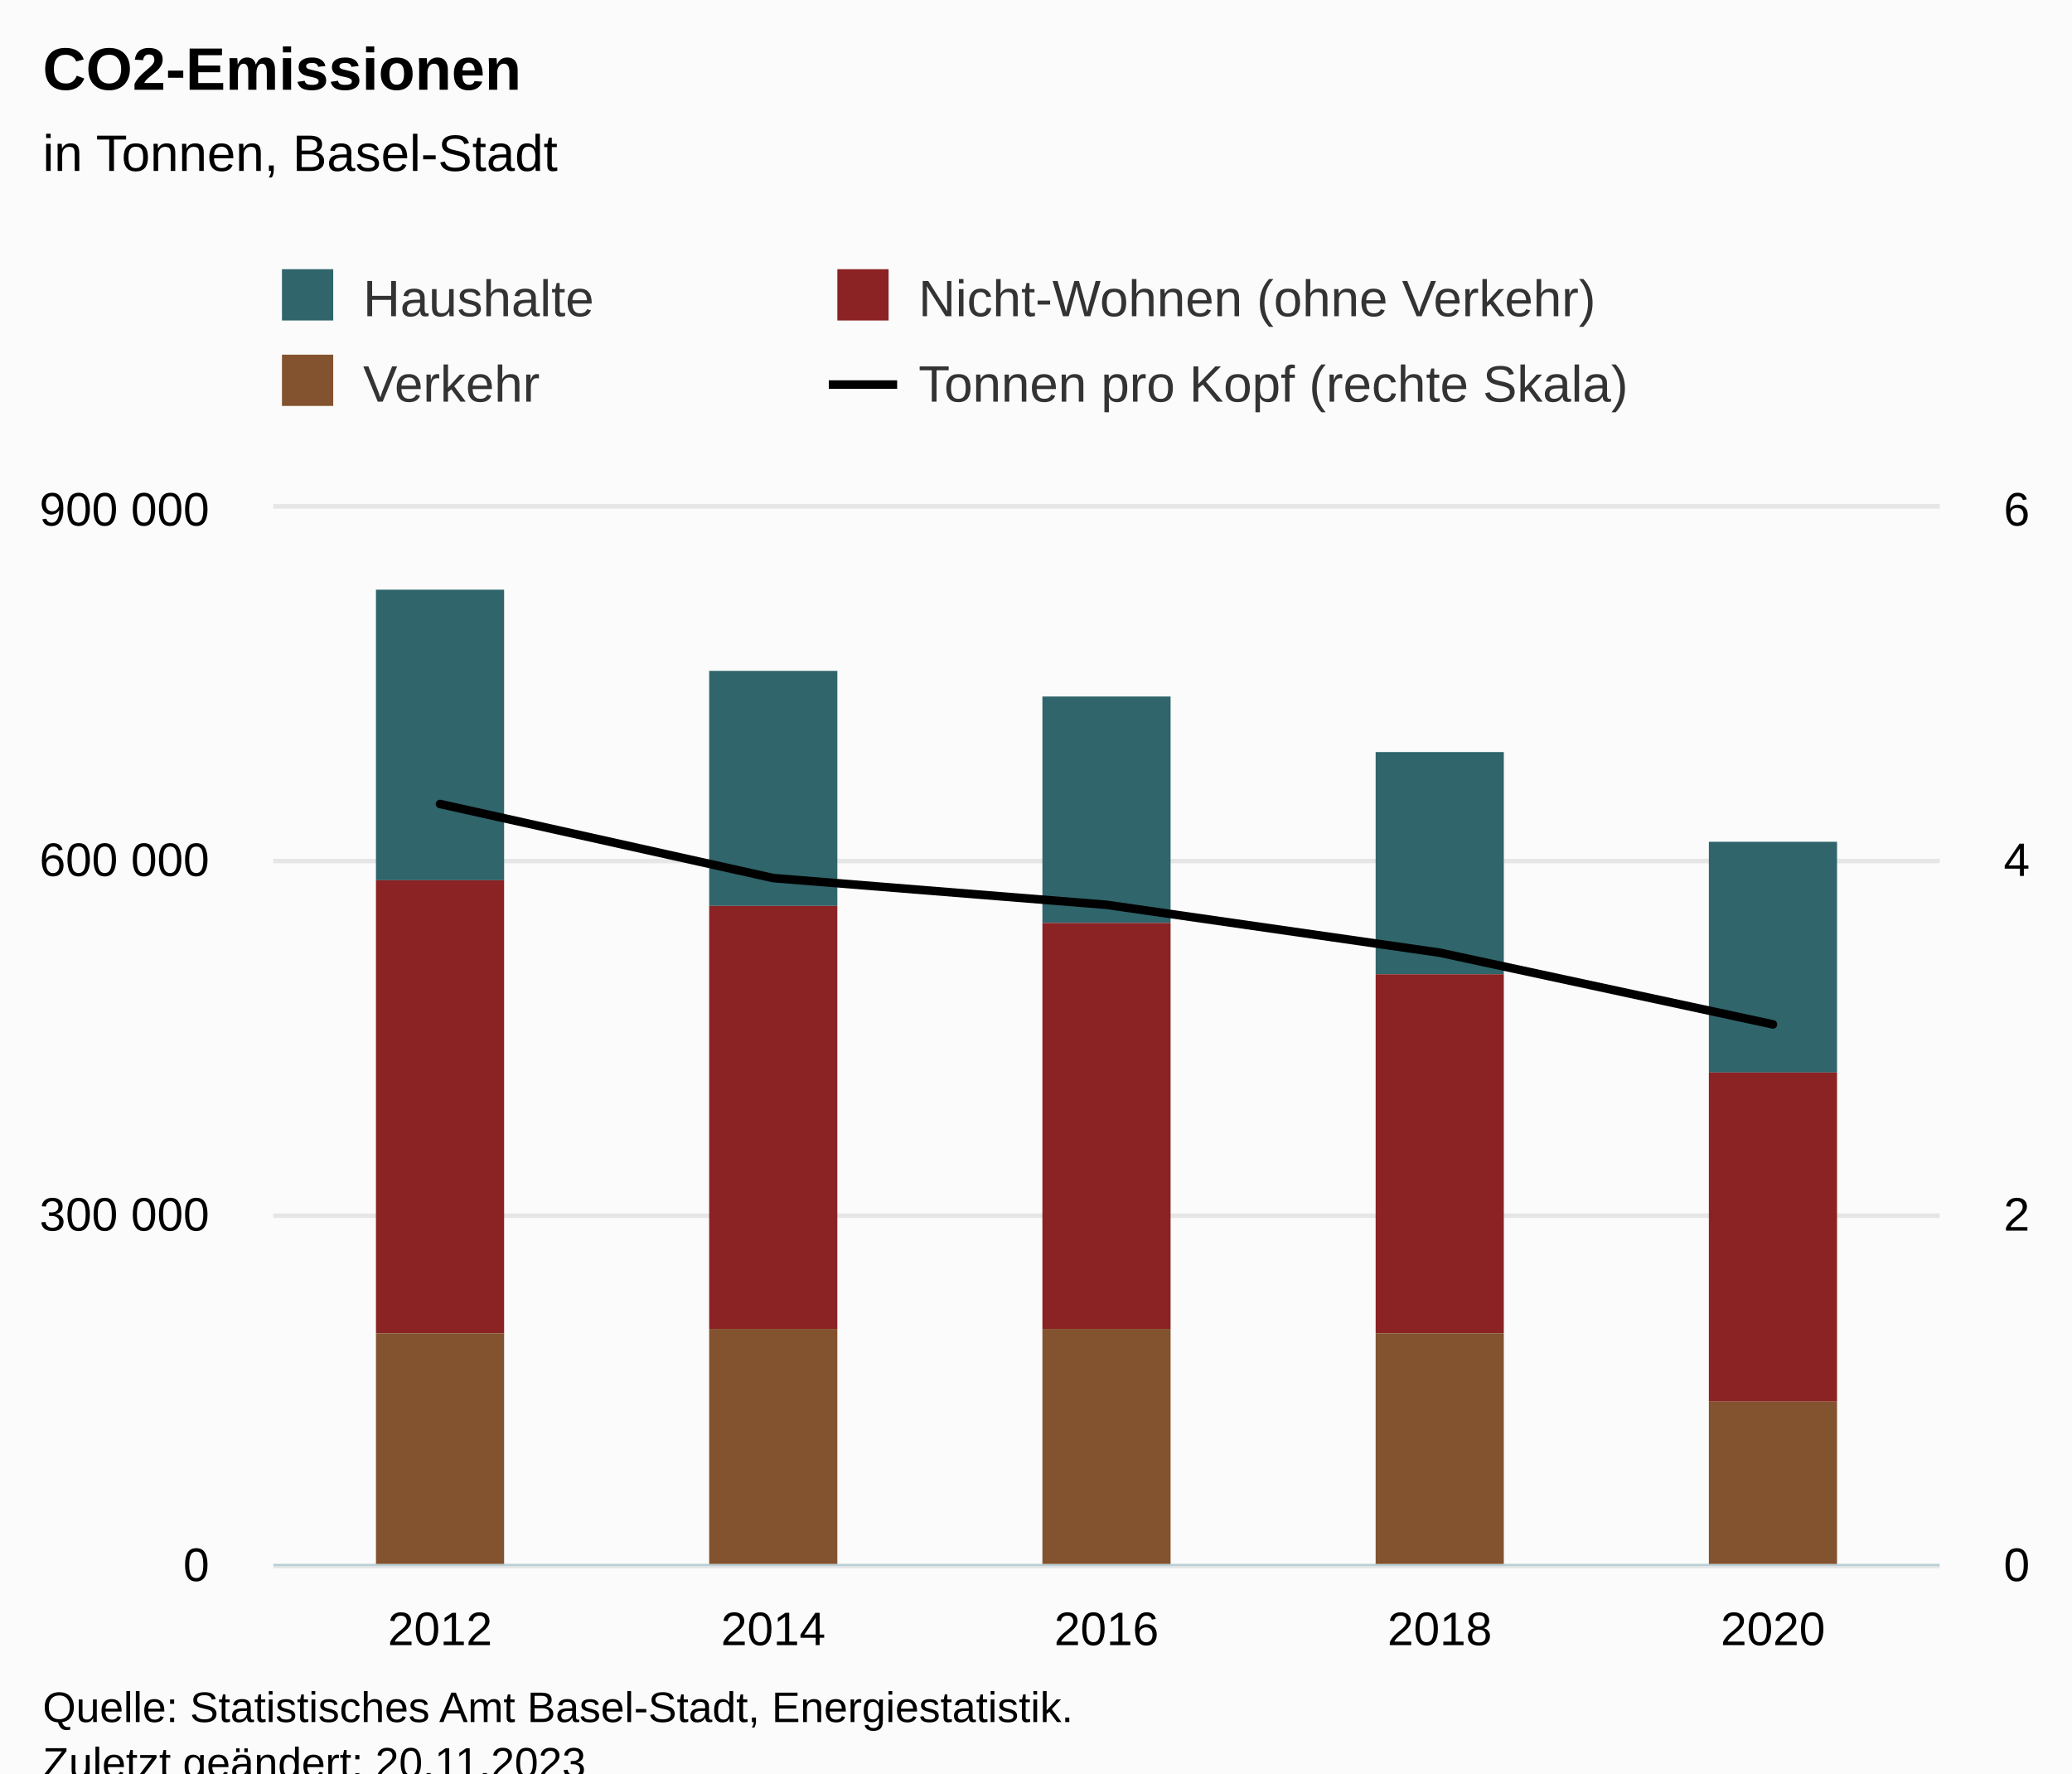
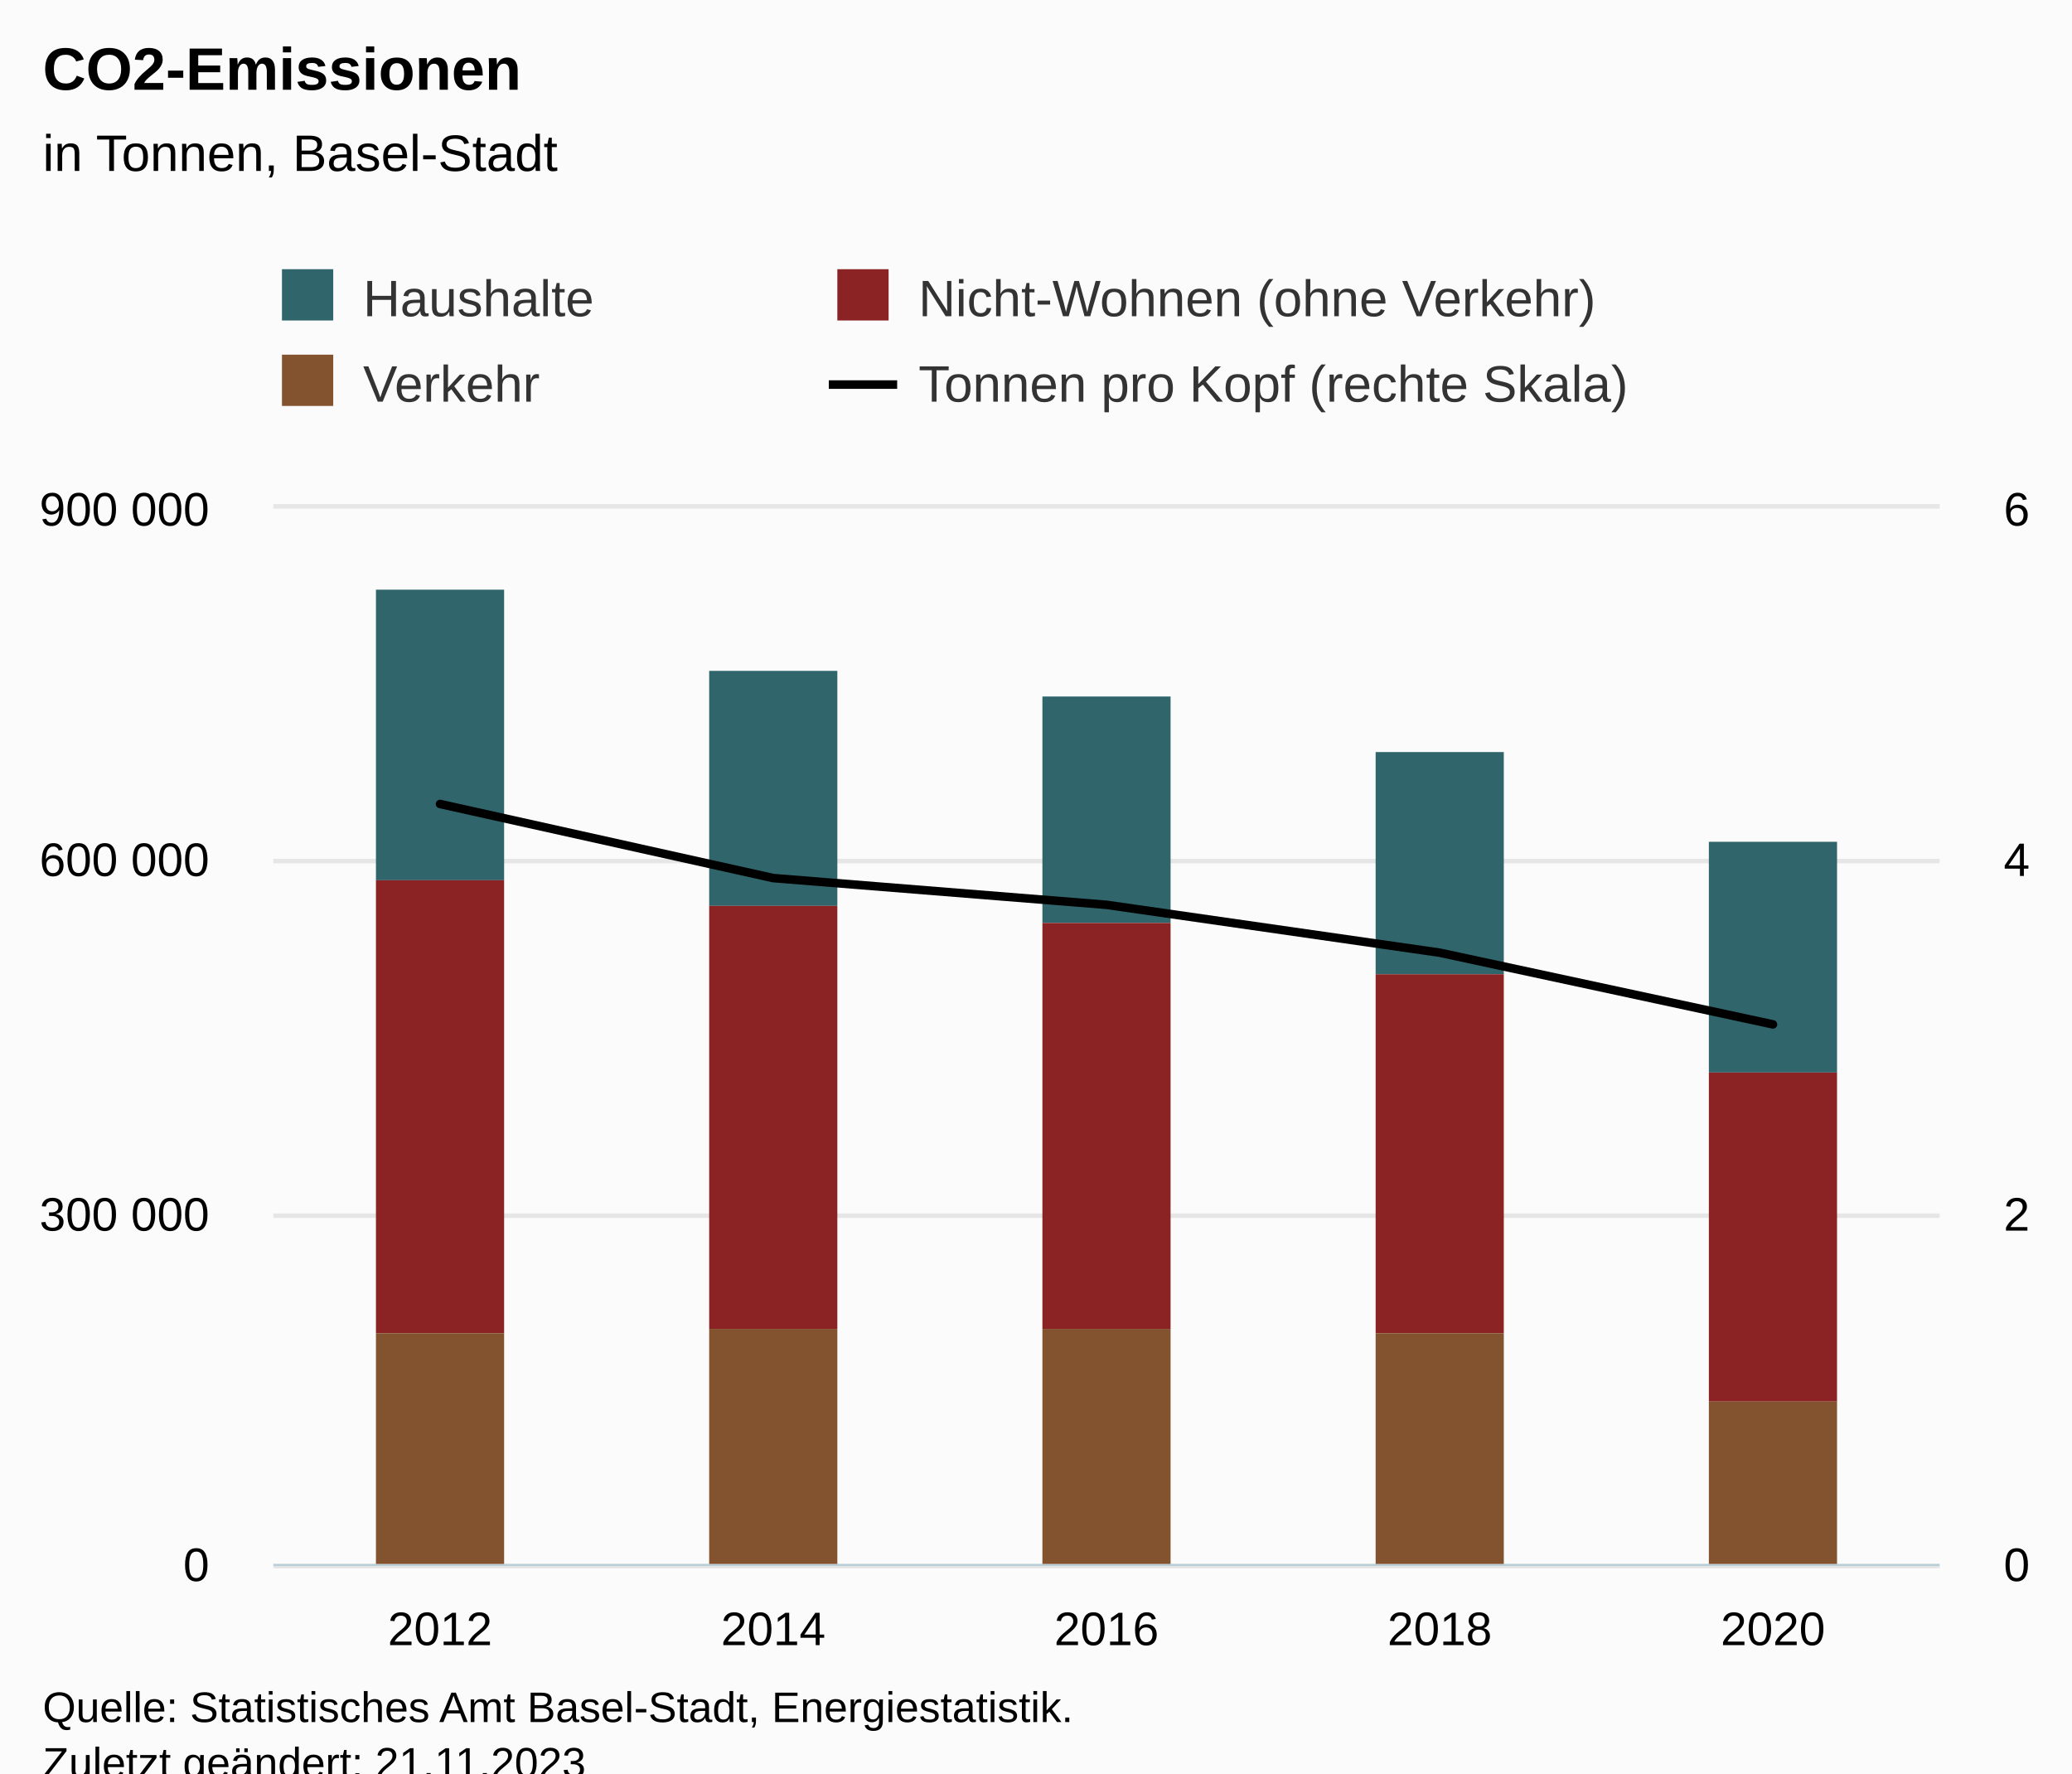
<svg xmlns="http://www.w3.org/2000/svg" version="1.1" class="highcharts-root" style="font-family:Arial;font-size:12px;" viewBox="0 0 485 415">
  <defs>
-     <clipPath id="highcharts-15s87rj-29-">
+     <clipPath id="highcharts-vtrs5gy-29-">
      <rect x="0" y="0" width="390" height="247" fill="none" />
    </clipPath>
-     <clipPath id="highcharts-15s87rj-35-">
+     <clipPath id="highcharts-vtrs5gy-35-">
      <rect x="0" y="0" width="390" height="247" fill="none" />
    </clipPath>
-     <clipPath id="highcharts-15s87rj-51-">
+     <clipPath id="highcharts-vtrs5gy-51-">
      <rect x="0" y="0" width="390" height="247" fill="none" />
    </clipPath>
-     <clipPath id="highcharts-15s87rj-52-">
+     <clipPath id="highcharts-vtrs5gy-52-">
      <rect x="64" y="119" width="390" height="247" fill="none" />
    </clipPath>
  </defs>
  <rect fill="#fbfbfb" class="highcharts-background" x="0" y="0" width="485" height="428" rx="0" ry="0" />
  <rect fill="none" class="highcharts-plot-background" x="64" y="119" width="390" height="247" />
  <g class="highcharts-pane-group" data-z-index="0" />
  <g class="highcharts-grid highcharts-xaxis-grid" data-z-index="1">
    <path fill="none" data-z-index="1" class="highcharts-grid-line" d="M 141.5 119 L 141.5 366" opacity="1" />
    <path fill="none" data-z-index="1" class="highcharts-grid-line" d="M 219.5 119 L 219.5 366" opacity="1" />
    <path fill="none" data-z-index="1" class="highcharts-grid-line" d="M 297.5 119 L 297.5 366" opacity="1" />
    <path fill="none" data-z-index="1" class="highcharts-grid-line" d="M 375.5 119 L 375.5 366" opacity="1" />
    <path fill="none" data-z-index="1" class="highcharts-grid-line" d="M 453.5 119 L 453.5 366" opacity="1" />
    <path fill="none" data-z-index="1" class="highcharts-grid-line" d="M 63.5 119 L 63.5 366" opacity="1" />
  </g>
  <g class="highcharts-grid highcharts-yaxis-grid" data-z-index="1">
    <path fill="none" stroke="#e6e6e6" stroke-width="1" data-z-index="1" class="highcharts-grid-line" d="M 64 366.5 L 454 366.5" opacity="1" />
    <path fill="none" stroke="#e6e6e6" stroke-width="1" data-z-index="1" class="highcharts-grid-line" d="M 64 284.5 L 454 284.5" opacity="1" />
    <path fill="none" stroke="#e6e6e6" stroke-width="1" data-z-index="1" class="highcharts-grid-line" d="M 64 201.5 L 454 201.5" opacity="1" />
    <path fill="none" stroke="#e6e6e6" stroke-width="1" data-z-index="1" class="highcharts-grid-line" d="M 64 118.5 L 454 118.5" opacity="1" />
  </g>
  <g class="highcharts-grid highcharts-yaxis-grid" data-z-index="1">
    <path fill="none" stroke="#e6e6e6" stroke-width="1" data-z-index="1" class="highcharts-grid-line" d="M 64 366.5 L 454 366.5" opacity="1" />
    <path fill="none" stroke="#e6e6e6" stroke-width="1" data-z-index="1" class="highcharts-grid-line" d="M 64 284.5 L 454 284.5" opacity="1" />
    <path fill="none" stroke="#e6e6e6" stroke-width="1" data-z-index="1" class="highcharts-grid-line" d="M 64 201.5 L 454 201.5" opacity="1" />
    <path fill="none" stroke="#e6e6e6" stroke-width="1" data-z-index="1" class="highcharts-grid-line" d="M 64 118.5 L 454 118.5" opacity="1" />
  </g>
  <rect fill="none" class="highcharts-plot-border" data-z-index="1" x="64" y="119" width="390" height="247" />
  <g class="highcharts-axis highcharts-xaxis" data-z-index="2">
    <path fill="none" class="highcharts-axis-line" stroke="#B9CFD7" stroke-width="0.5" data-z-index="7" d="M 64 366.25 L 454 366.25" />
  </g>
  <g class="highcharts-axis highcharts-yaxis" data-z-index="2">
    <path fill="none" class="highcharts-axis-line" data-z-index="7" d="M 64 119 L 64 366" />
  </g>
  <g class="highcharts-axis highcharts-yaxis" data-z-index="2">
    <path fill="none" class="highcharts-axis-line" data-z-index="7" d="M 454 119 L 454 366" />
  </g>
  <g class="highcharts-series-group" data-z-index="3">
-     <g class="highcharts-series highcharts-series-0 highcharts-column-series" data-z-index="0.1" opacity="1" transform="translate(64,119) scale(1 1)" clip-path="url(#highcharts-15s87rj-35-)">
+     <g class="highcharts-series highcharts-series-0 highcharts-column-series" data-z-index="0.1" opacity="1" transform="translate(64,119) scale(1 1)" clip-path="url(#highcharts-vtrs5gy-35-)">
      <rect x="24" y="19" width="30" height="68" fill="#2F656B" opacity="1" class="highcharts-point" />
      <rect x="102" y="38" width="30" height="55" fill="#2F656B" opacity="1" class="highcharts-point" />
      <rect x="180" y="44" width="30" height="53" fill="#2F656B" opacity="1" class="highcharts-point" />
      <rect x="258" y="57" width="30" height="52" fill="#2F656B" opacity="1" class="highcharts-point" />
      <rect x="336" y="78" width="30" height="54" fill="#2F656B" opacity="1" class="highcharts-point" />
    </g>
    <g class="highcharts-markers highcharts-series-0 highcharts-column-series" data-z-index="0.1" opacity="1" transform="translate(64,119) scale(1 1)" clip-path="none" />
-     <g class="highcharts-series highcharts-series-1 highcharts-column-series" data-z-index="0.1" opacity="1" transform="translate(64,119) scale(1 1)" clip-path="url(#highcharts-15s87rj-35-)">
+     <g class="highcharts-series highcharts-series-1 highcharts-column-series" data-z-index="0.1" opacity="1" transform="translate(64,119) scale(1 1)" clip-path="url(#highcharts-vtrs5gy-35-)">
      <rect x="24" y="87" width="30" height="106" fill="#8B2223" opacity="1" class="highcharts-point" />
      <rect x="102" y="93" width="30" height="99" fill="#8B2223" opacity="1" class="highcharts-point" />
      <rect x="180" y="97" width="30" height="95" fill="#8B2223" opacity="1" class="highcharts-point" />
      <rect x="258" y="109" width="30" height="84" fill="#8B2223" opacity="1" class="highcharts-point" />
      <rect x="336" y="132" width="30" height="77" fill="#8B2223" opacity="1" class="highcharts-point" />
    </g>
    <g class="highcharts-markers highcharts-series-1 highcharts-column-series" data-z-index="0.1" opacity="1" transform="translate(64,119) scale(1 1)" clip-path="none" />
-     <g class="highcharts-series highcharts-series-2 highcharts-column-series" data-z-index="0.1" opacity="1" transform="translate(64,119) scale(1 1)" clip-path="url(#highcharts-15s87rj-35-)">
+     <g class="highcharts-series highcharts-series-2 highcharts-column-series" data-z-index="0.1" opacity="1" transform="translate(64,119) scale(1 1)" clip-path="url(#highcharts-vtrs5gy-35-)">
      <rect x="24" y="193" width="30" height="55" fill="#83522E" opacity="1" class="highcharts-point" />
      <rect x="102" y="192" width="30" height="56" fill="#83522E" opacity="1" class="highcharts-point" />
      <rect x="180" y="192" width="30" height="56" fill="#83522E" opacity="1" class="highcharts-point" />
      <rect x="258" y="193" width="30" height="55" fill="#83522E" opacity="1" class="highcharts-point" />
      <rect x="336" y="209" width="30" height="39" fill="#83522E" opacity="1" class="highcharts-point" />
    </g>
    <g class="highcharts-markers highcharts-series-2 highcharts-column-series" data-z-index="0.1" opacity="1" transform="translate(64,119) scale(1 1)" clip-path="none" />
-     <g class="highcharts-series highcharts-series-3 highcharts-line-series" data-z-index="0.1" opacity="1" transform="translate(64,119) scale(1 1)" clip-path="url(#highcharts-15s87rj-51-)">
+     <g class="highcharts-series highcharts-series-3 highcharts-line-series" data-z-index="0.1" opacity="1" transform="translate(64,119) scale(1 1)" clip-path="url(#highcharts-vtrs5gy-51-)">
      <path fill="none" d="M 39 69.152 L 117 86.495 L 195 92.749 L 273 103.952 L 351 120.732" class="highcharts-graph" data-z-index="1" stroke="#000000" stroke-width="2" stroke-linejoin="round" stroke-linecap="round" />
    </g>
    <g class="highcharts-markers highcharts-series-3 highcharts-line-series" data-z-index="0.1" opacity="1" transform="translate(64,119) scale(1 1)" clip-path="none" />
  </g>
  <text x="10" text-anchor="start" class="highcharts-title" data-z-index="4" style="color:#000000;font-size:14px;font-weight:bold;fill:#000000;" y="21">
    <tspan>CO2-Emissionen</tspan>
  </text>
  <text x="10" text-anchor="start" class="highcharts-subtitle" data-z-index="4" style="color:#000000;font-size:12px;font-weight:normal;fill:#000000;" y="40">
    <tspan>in Tonnen, Basel-Stadt</tspan>
  </text>
  <text x="10" text-anchor="start" class="highcharts-caption" data-z-index="4" style="color:#666666;fill:#666666;" y="400" />
  <g class="highcharts-legend" data-z-index="7" transform="translate(56,56)">
    <rect fill="none" class="highcharts-legend-box" rx="0" ry="0" x="0" y="0" width="308" height="51" visibility="visible" />
    <g data-z-index="1">
      <g>
        <g class="highcharts-legend-item highcharts-column-series highcharts-color-undefined highcharts-series-0" data-z-index="1" transform="translate(8,3)">
          <text x="21" style="color:#333333;cursor:pointer;font-size:12px;font-weight:normal;white-space:nowrap;fill:#333333;" text-anchor="start" data-z-index="2" y="15">
            <tspan>Haushalte</tspan>
          </text>
          <rect x="2" y="4" width="12" height="12" fill="#2F656B" class="highcharts-point" data-z-index="3" />
        </g>
        <g class="highcharts-legend-item highcharts-column-series highcharts-color-undefined highcharts-series-1" data-z-index="1" transform="translate(138,3)">
          <text x="21" y="15" style="color:#333333;cursor:pointer;font-size:12px;font-weight:normal;white-space:nowrap;fill:#333333;" text-anchor="start" data-z-index="2">
            <tspan>Nicht-Wohnen (ohne Verkehr)</tspan>
          </text>
          <rect x="2" y="4" width="12" height="12" fill="#8B2223" class="highcharts-point" data-z-index="3" />
        </g>
        <g class="highcharts-legend-item highcharts-column-series highcharts-color-undefined highcharts-series-2" data-z-index="1" transform="translate(8,23)">
          <text x="21" y="15" style="color:#333333;cursor:pointer;font-size:12px;font-weight:normal;white-space:nowrap;fill:#333333;" text-anchor="start" data-z-index="2">
            <tspan>Verkehr</tspan>
          </text>
          <rect x="2" y="4" width="12" height="12" fill="#83522E" class="highcharts-point" data-z-index="3" />
        </g>
        <g class="highcharts-legend-item highcharts-line-series highcharts-color-undefined highcharts-series-3" data-z-index="1" transform="translate(138,23)">
          <path fill="none" d="M 0 11 L 16 11" class="highcharts-graph" stroke="#000000" stroke-width="2" />
          <text x="21" y="15" style="color:#333333;cursor:pointer;font-size:12px;font-weight:normal;white-space:nowrap;fill:#333333;" text-anchor="start" data-z-index="2">
            <tspan>Tonnen pro Kopf (rechte Skala)</tspan>
          </text>
        </g>
      </g>
    </g>
  </g>
  <g class="highcharts-axis-labels highcharts-xaxis-labels" data-z-index="7">
    <text x="103" style="color:#000000;cursor:default;font-size:11px;fill:#000000;" text-anchor="middle" transform="translate(0,0)" y="385" opacity="1">2012</text>
    <text x="181" style="color:#000000;cursor:default;font-size:11px;fill:#000000;" text-anchor="middle" transform="translate(0,0)" y="385" opacity="1">2014</text>
    <text x="259" style="color:#000000;cursor:default;font-size:11px;fill:#000000;" text-anchor="middle" transform="translate(0,0)" y="385" opacity="1">2016</text>
    <text x="337" style="color:#000000;cursor:default;font-size:11px;fill:#000000;" text-anchor="middle" transform="translate(0,0)" y="385" opacity="1">2018</text>
    <text x="415" style="color:#000000;cursor:default;font-size:11px;fill:#000000;" text-anchor="middle" transform="translate(0,0)" y="385" opacity="1">2020</text>
  </g>
  <g class="highcharts-axis-labels highcharts-yaxis-labels" data-z-index="7">
    <text x="49" style="color:black;cursor:default;font-size:11px;fill:black;" text-anchor="end" transform="translate(0,0)" y="370" opacity="1">0</text>
    <text x="49" style="color:black;cursor:default;font-size:11px;fill:black;" text-anchor="end" transform="translate(0,0)" y="288" opacity="1">
      <tspan>300 000</tspan>
    </text>
    <text x="49" style="color:black;cursor:default;font-size:11px;fill:black;" text-anchor="end" transform="translate(0,0)" y="205" opacity="1">
      <tspan>600 000</tspan>
    </text>
    <text x="49" style="color:black;cursor:default;font-size:11px;fill:black;" text-anchor="end" transform="translate(0,0)" y="123" opacity="1">
      <tspan>900 000</tspan>
    </text>
  </g>
  <g class="highcharts-axis-labels highcharts-yaxis-labels" data-z-index="7">
    <text x="469" style="color:black;cursor:default;font-size:11px;fill:black;" text-anchor="start" transform="translate(0,0)" y="370" opacity="1">0</text>
    <text x="469" style="color:black;cursor:default;font-size:11px;fill:black;" text-anchor="start" transform="translate(0,0)" y="288" opacity="1">2</text>
    <text x="469" style="color:black;cursor:default;font-size:11px;fill:black;" text-anchor="start" transform="translate(0,0)" y="205" opacity="1">4</text>
    <text x="469" style="color:black;cursor:default;font-size:11px;fill:black;" text-anchor="start" transform="translate(0,0)" y="123" opacity="1">6</text>
  </g>
  <text x="10" class="highcharts-credits" text-anchor="start" data-z-index="8" style="cursor:default;color:#000000;font-size:10px;fill:#000000;" y="403">
    <tspan>Quelle: Statistisches Amt Basel-Stadt, Energiestatistik.</tspan>
-     <tspan x="10" dy="13">Zuletzt geändert: 20.11.2023</tspan>
+     <tspan x="10" dy="13">Zuletzt geändert: 21.11.2023</tspan>
  </text>
-   <g class="highcharts-control-points" data-z-index="99" clip-path="url(#highcharts-15s87rj-52-)" />
+   <g class="highcharts-control-points" data-z-index="99" clip-path="url(#highcharts-vtrs5gy-52-)" />
</svg>
